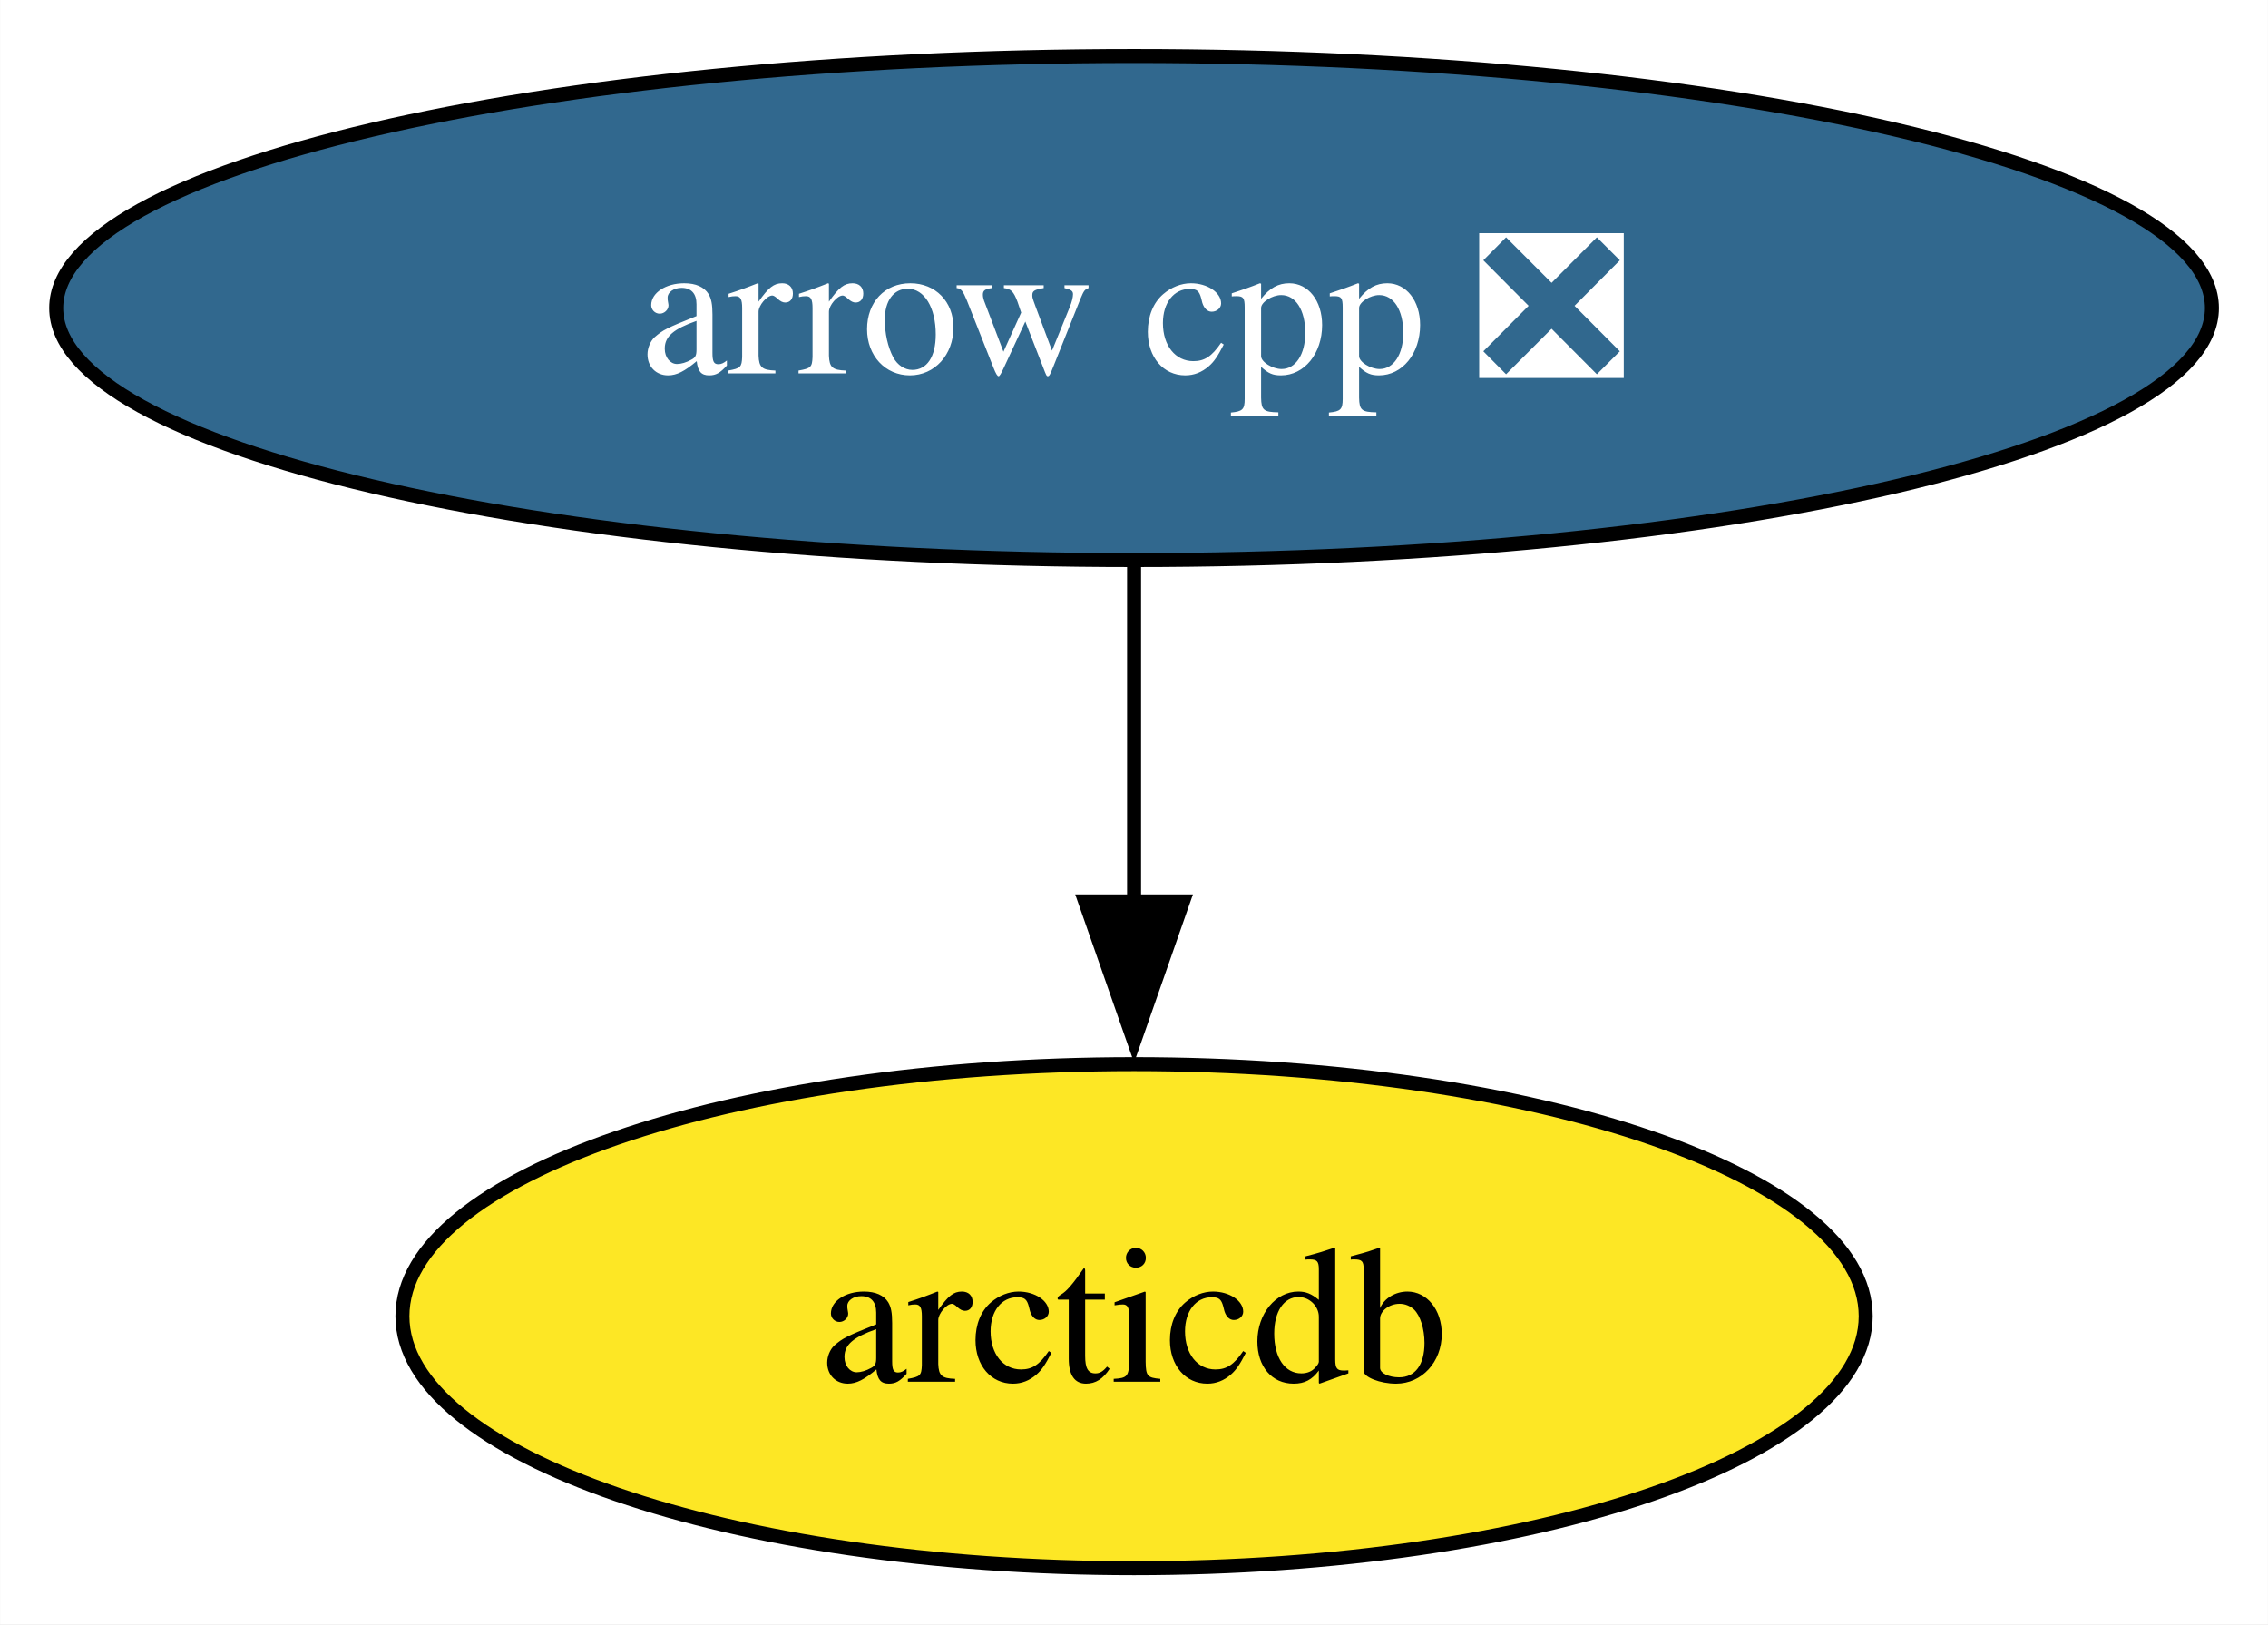
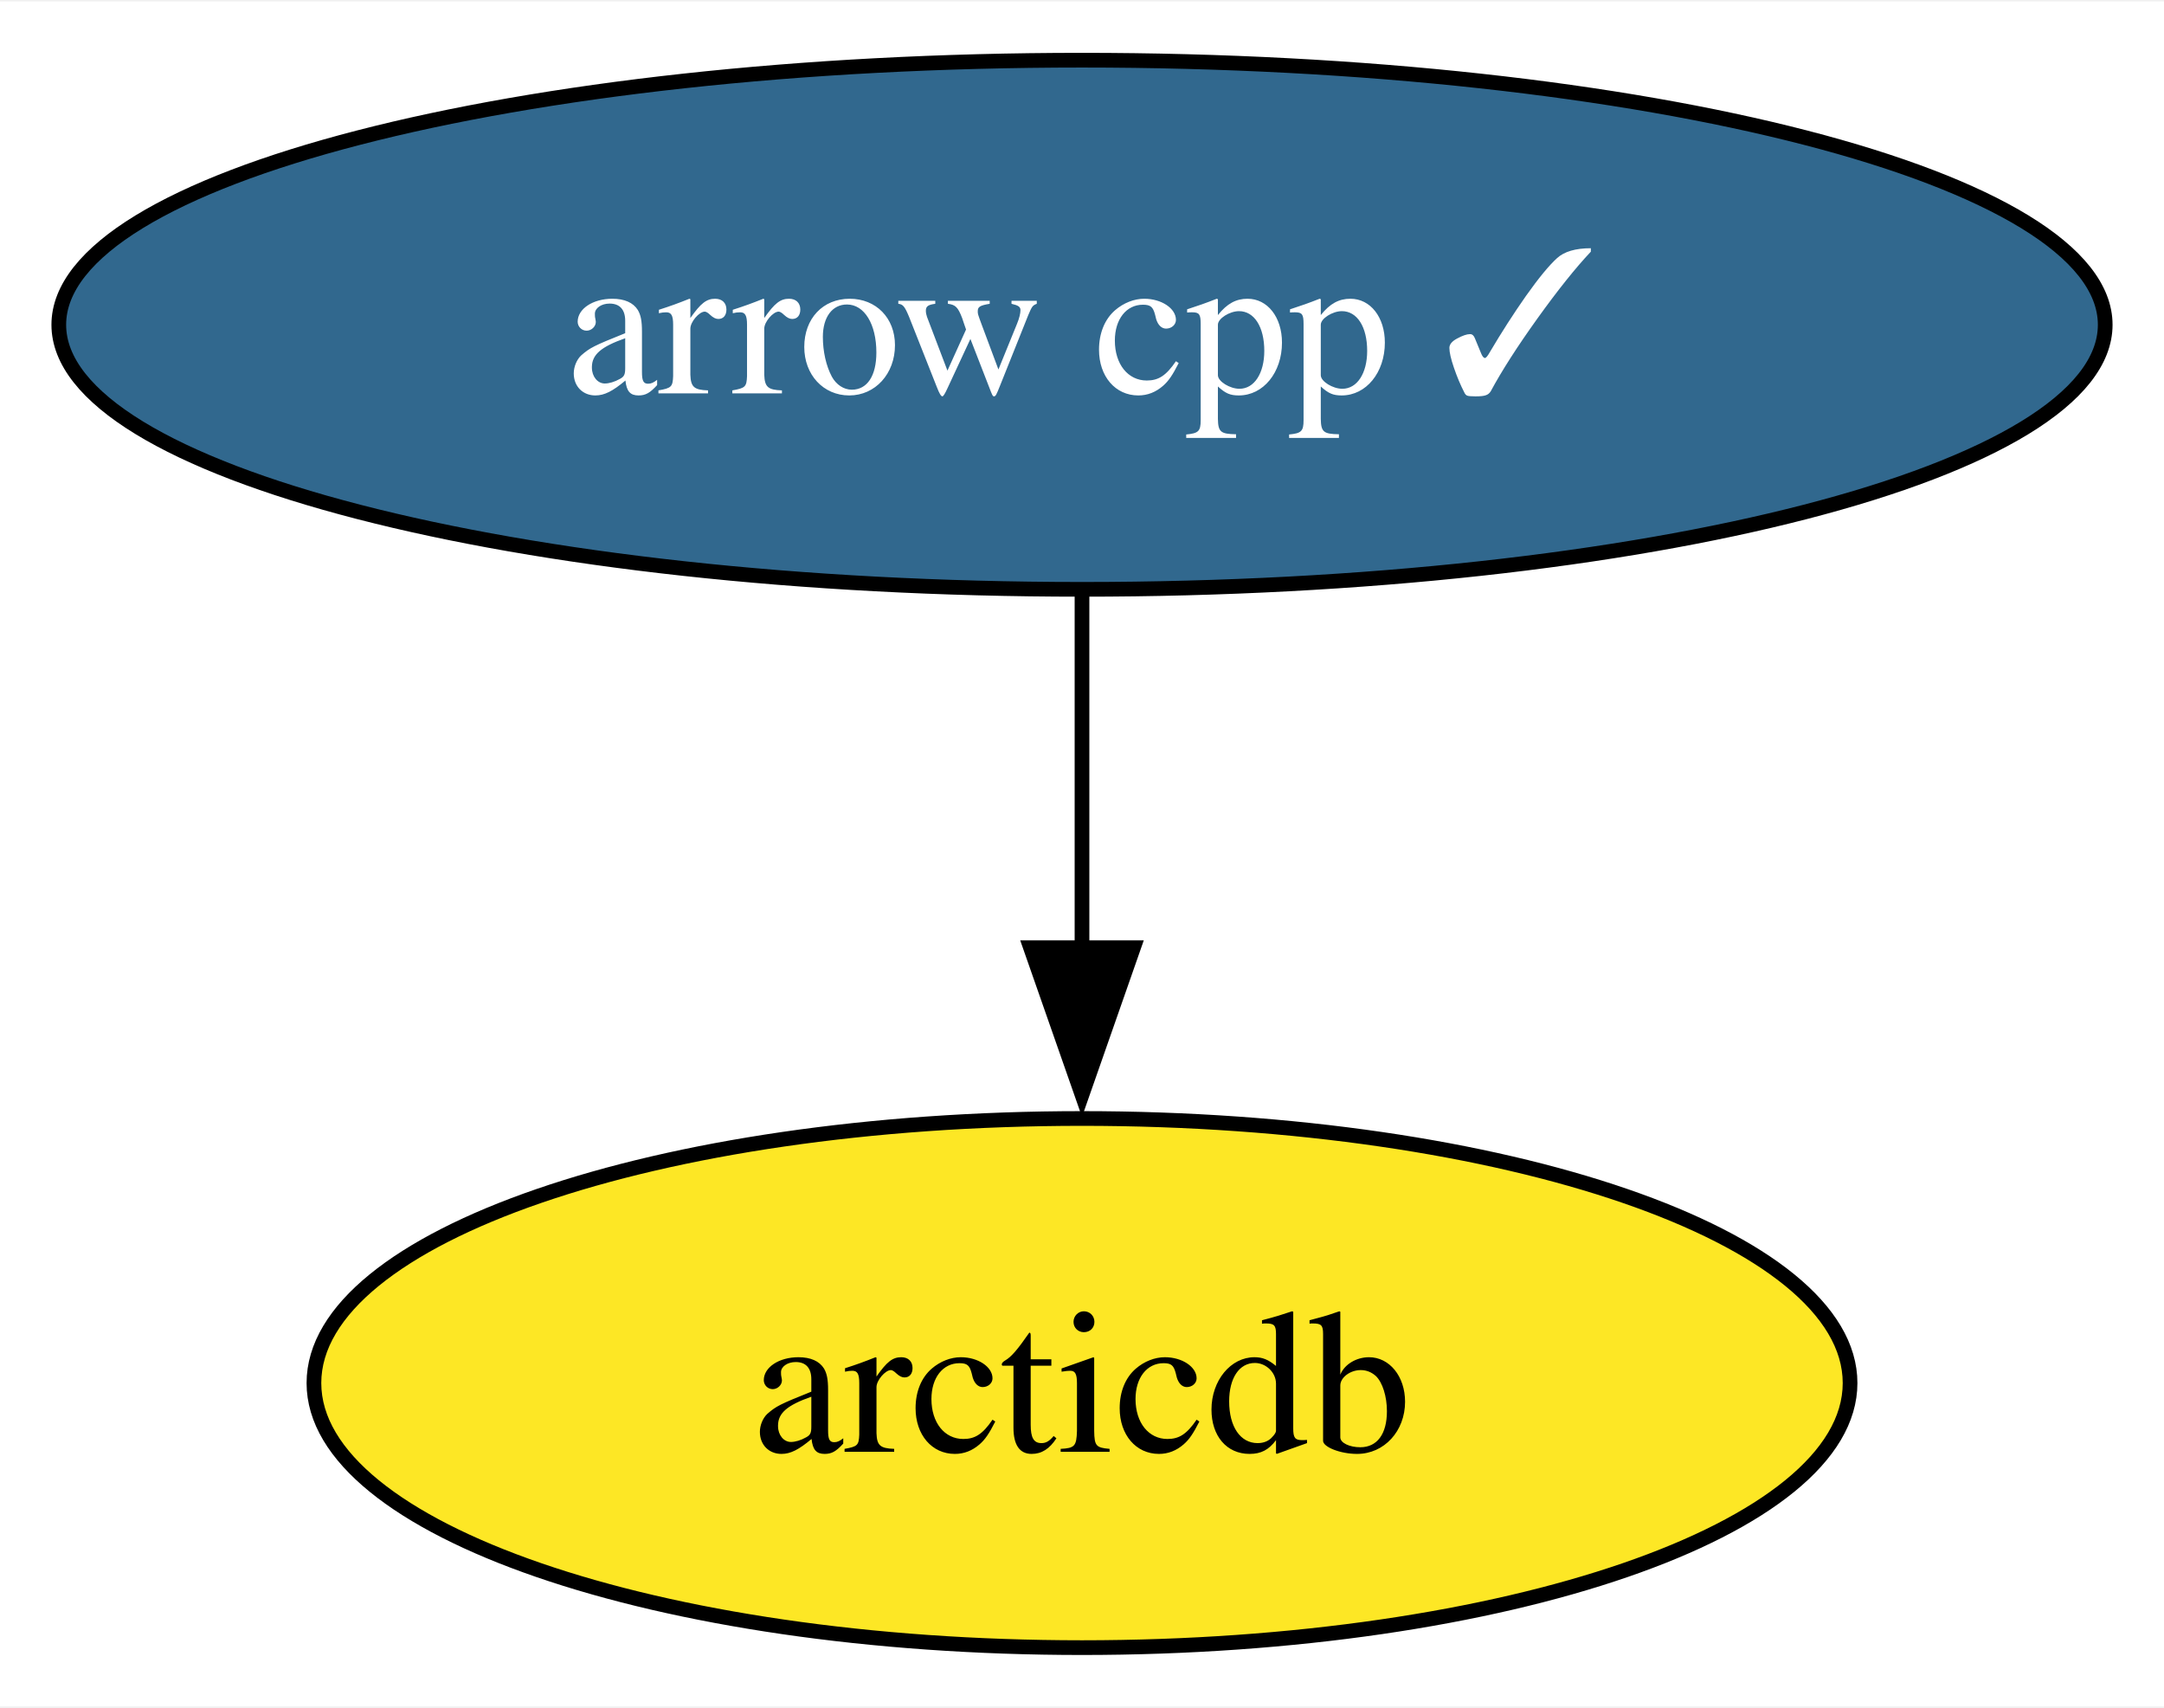
- <svg xmlns="http://www.w3.org/2000/svg" xmlns:xlink="http://www.w3.org/1999/xlink" width="162pt" height="116pt" viewBox="0.00 0.00 161.97 116.00">
+ <svg xmlns="http://www.w3.org/2000/svg" xmlns:xlink="http://www.w3.org/1999/xlink" width="147pt" height="116pt" viewBox="0.00 0.00 147.24 116.00">
  <g id="graph0" class="graph" transform="scale(1 1) rotate(0) translate(4 112)">
-     <polygon fill="white" stroke="none" points="-4,4 -4,-112 157.97,-112 157.97,4 -4,4" />
+     <polygon fill="white" stroke="none" points="-4,4 -4,-112 143.24,-112 143.24,4 -4,4" />
    <g id="node1" class="node">
      <g id="a_node1">
-         <a xlink:href="https://github.com/conda-forge/arrow-cpp-feedstock/pull/1488" xlink:title="arrow cpp ❎">
-           <ellipse fill="#31688e" stroke="black" cx="76.99" cy="-90" rx="76.99" ry="18" />
-           <text text-anchor="middle" x="76.99" y="-85.33" font-family="Times,serif" font-size="14.00" fill="white">arrow cpp ❎</text>
+         <a xlink:href="https://github.com/conda-forge/arrow-cpp-feedstock/pull/1488" xlink:title="arrow cpp ✓">
+           <ellipse fill="#31688e" stroke="black" cx="69.62" cy="-90" rx="69.62" ry="18" />
+           <text text-anchor="middle" x="69.62" y="-85.33" font-family="Times,serif" font-size="14.00" fill="white">arrow cpp ✓</text>
        </a>
      </g>
    </g>
    <g id="node2" class="node">
      <g id="a_node2">
        <a xlink:href="https://github.com/conda-forge/arcticdb-feedstock" xlink:title="arcticdb">
-           <ellipse fill="#fde725" stroke="black" cx="76.99" cy="-18" rx="52.26" ry="18" />
-           <text text-anchor="middle" x="76.99" y="-13.32" font-family="Times,serif" font-size="14.00">arcticdb</text>
+           <ellipse fill="#fde725" stroke="black" cx="69.62" cy="-18" rx="52.26" ry="18" />
+           <text text-anchor="middle" x="69.62" y="-13.32" font-family="Times,serif" font-size="14.00">arcticdb</text>
        </a>
      </g>
    </g>
    <g id="edge1" class="edge">
-       <path fill="none" stroke="black" d="M76.99,-71.7C76.99,-64.41 76.99,-55.73 76.99,-47.54" />
-       <polygon fill="black" stroke="black" points="80.49,-47.62 76.99,-37.62 73.49,-47.62 80.49,-47.62" />
+       <path fill="none" stroke="black" d="M69.62,-71.7C69.62,-64.41 69.62,-55.73 69.62,-47.54" />
+       <polygon fill="black" stroke="black" points="73.12,-47.62 69.62,-37.62 66.12,-47.62 73.12,-47.62" />
    </g>
  </g>
</svg>
